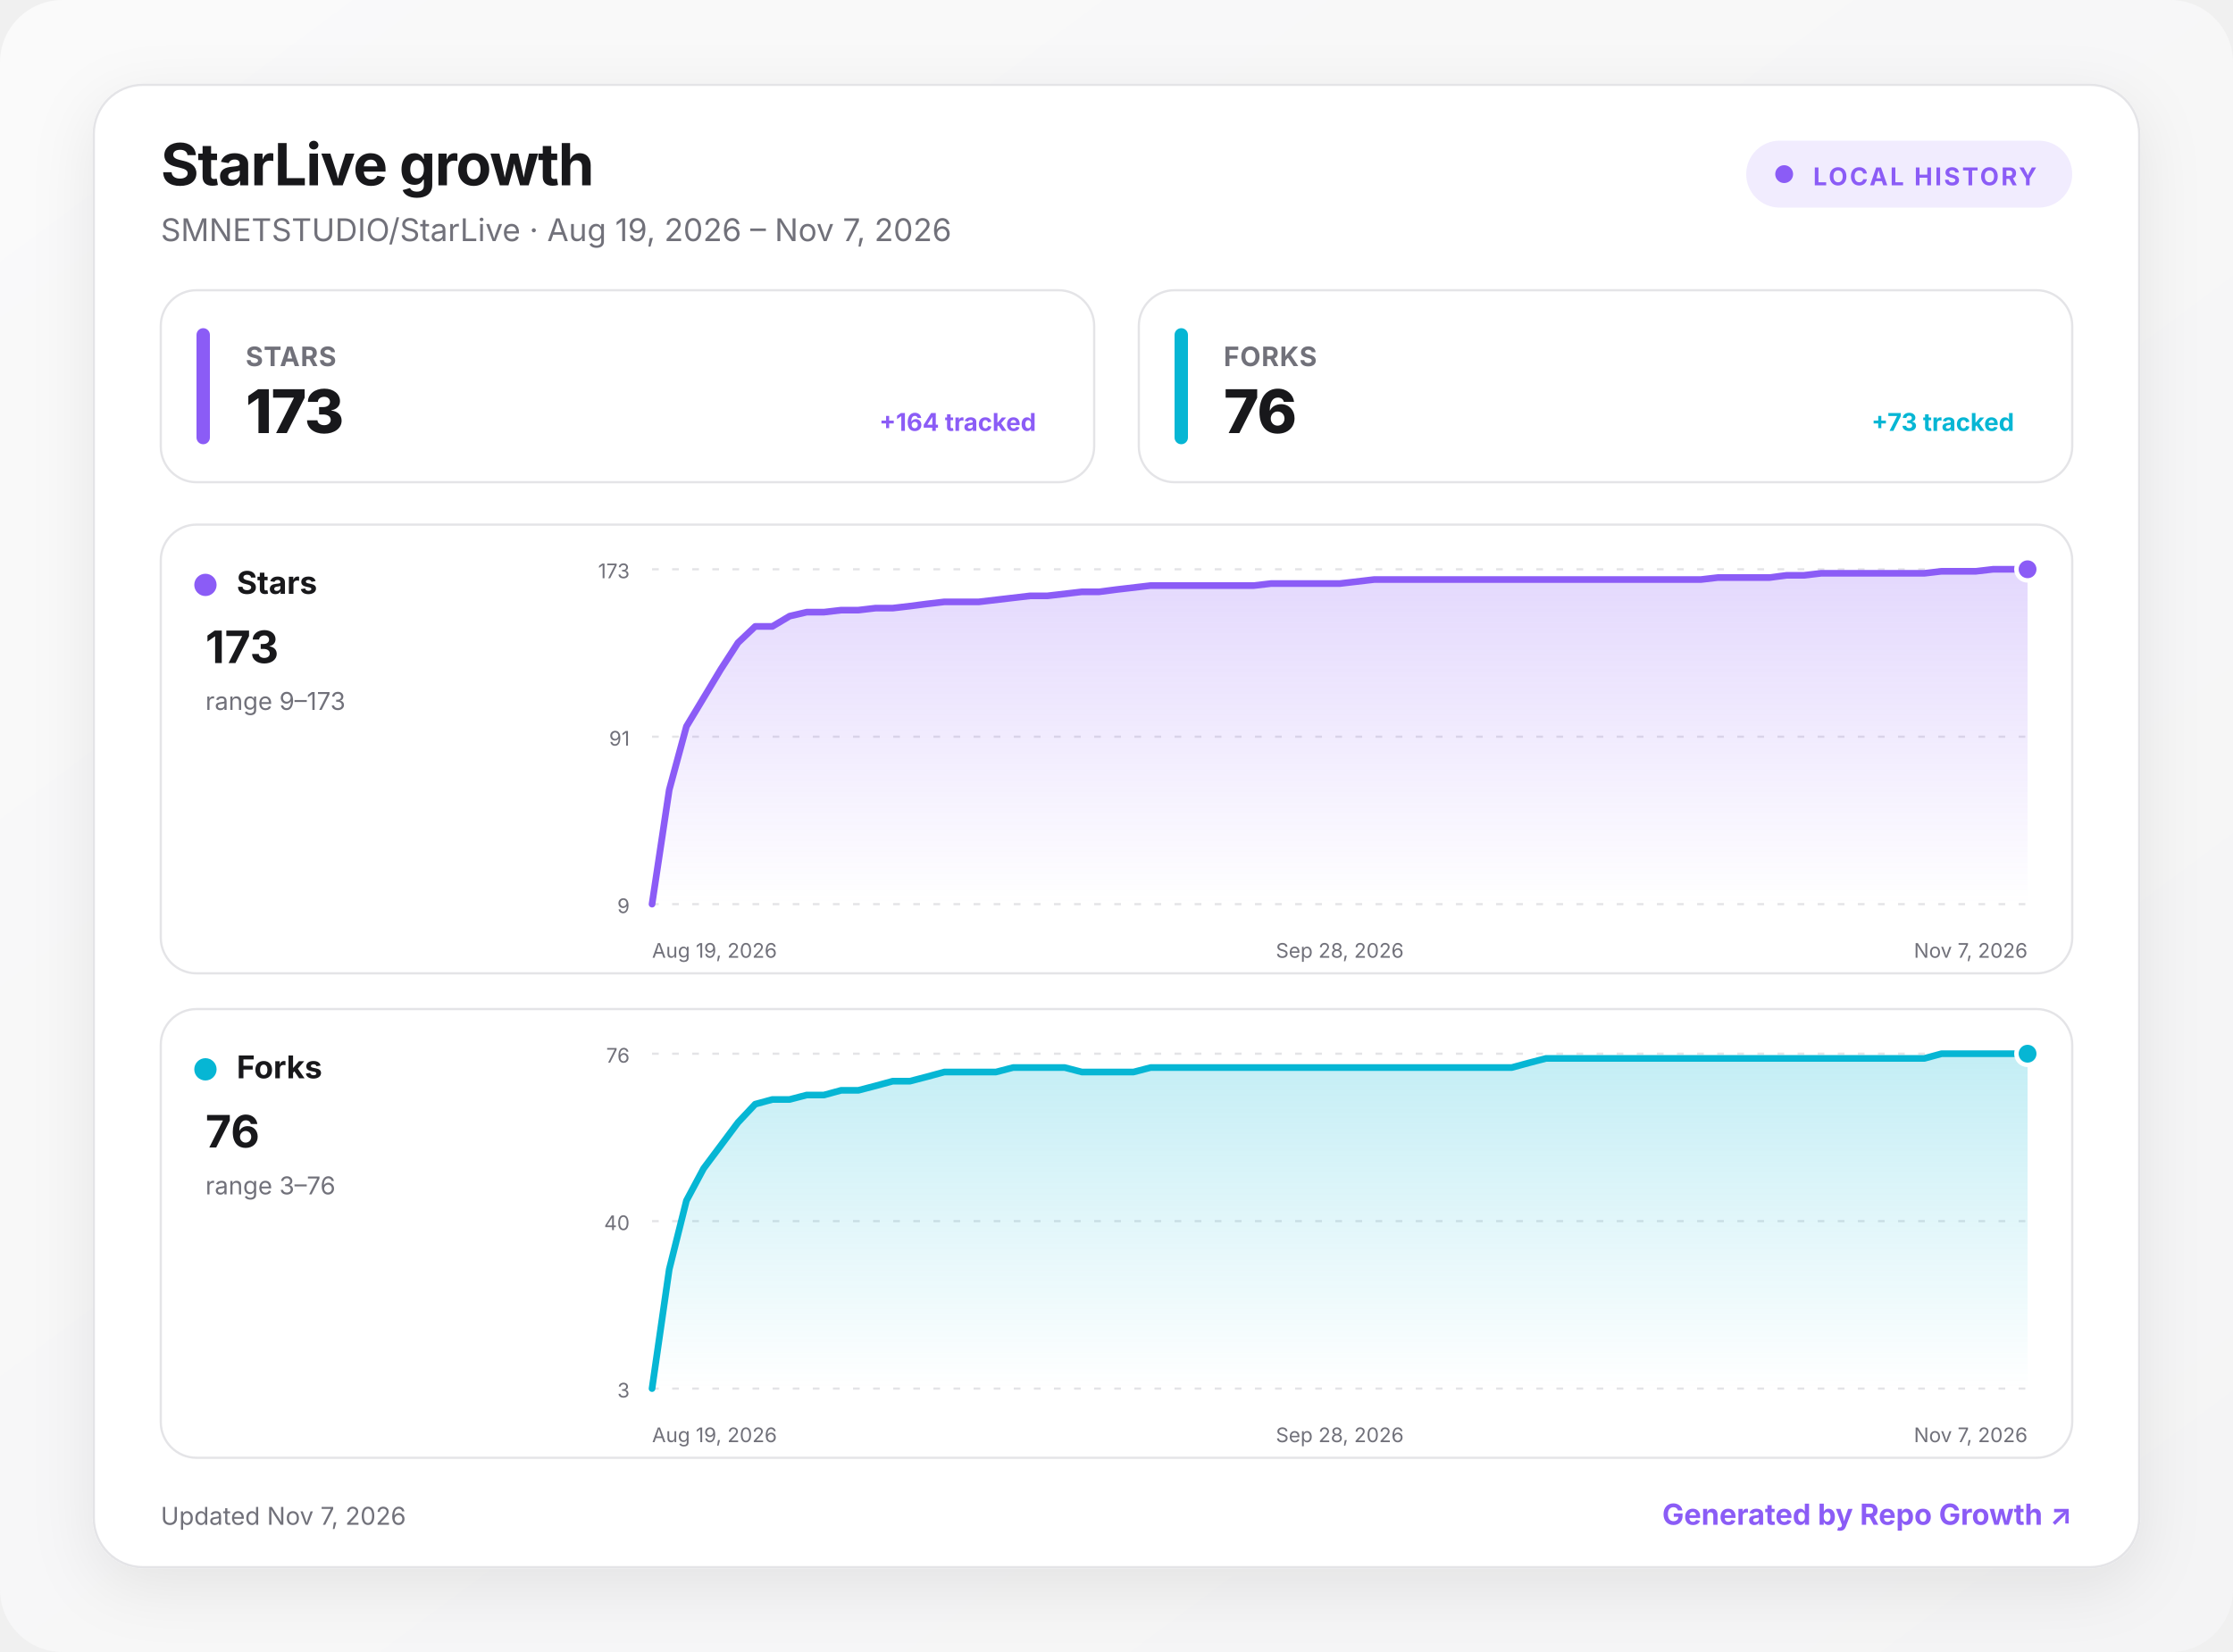
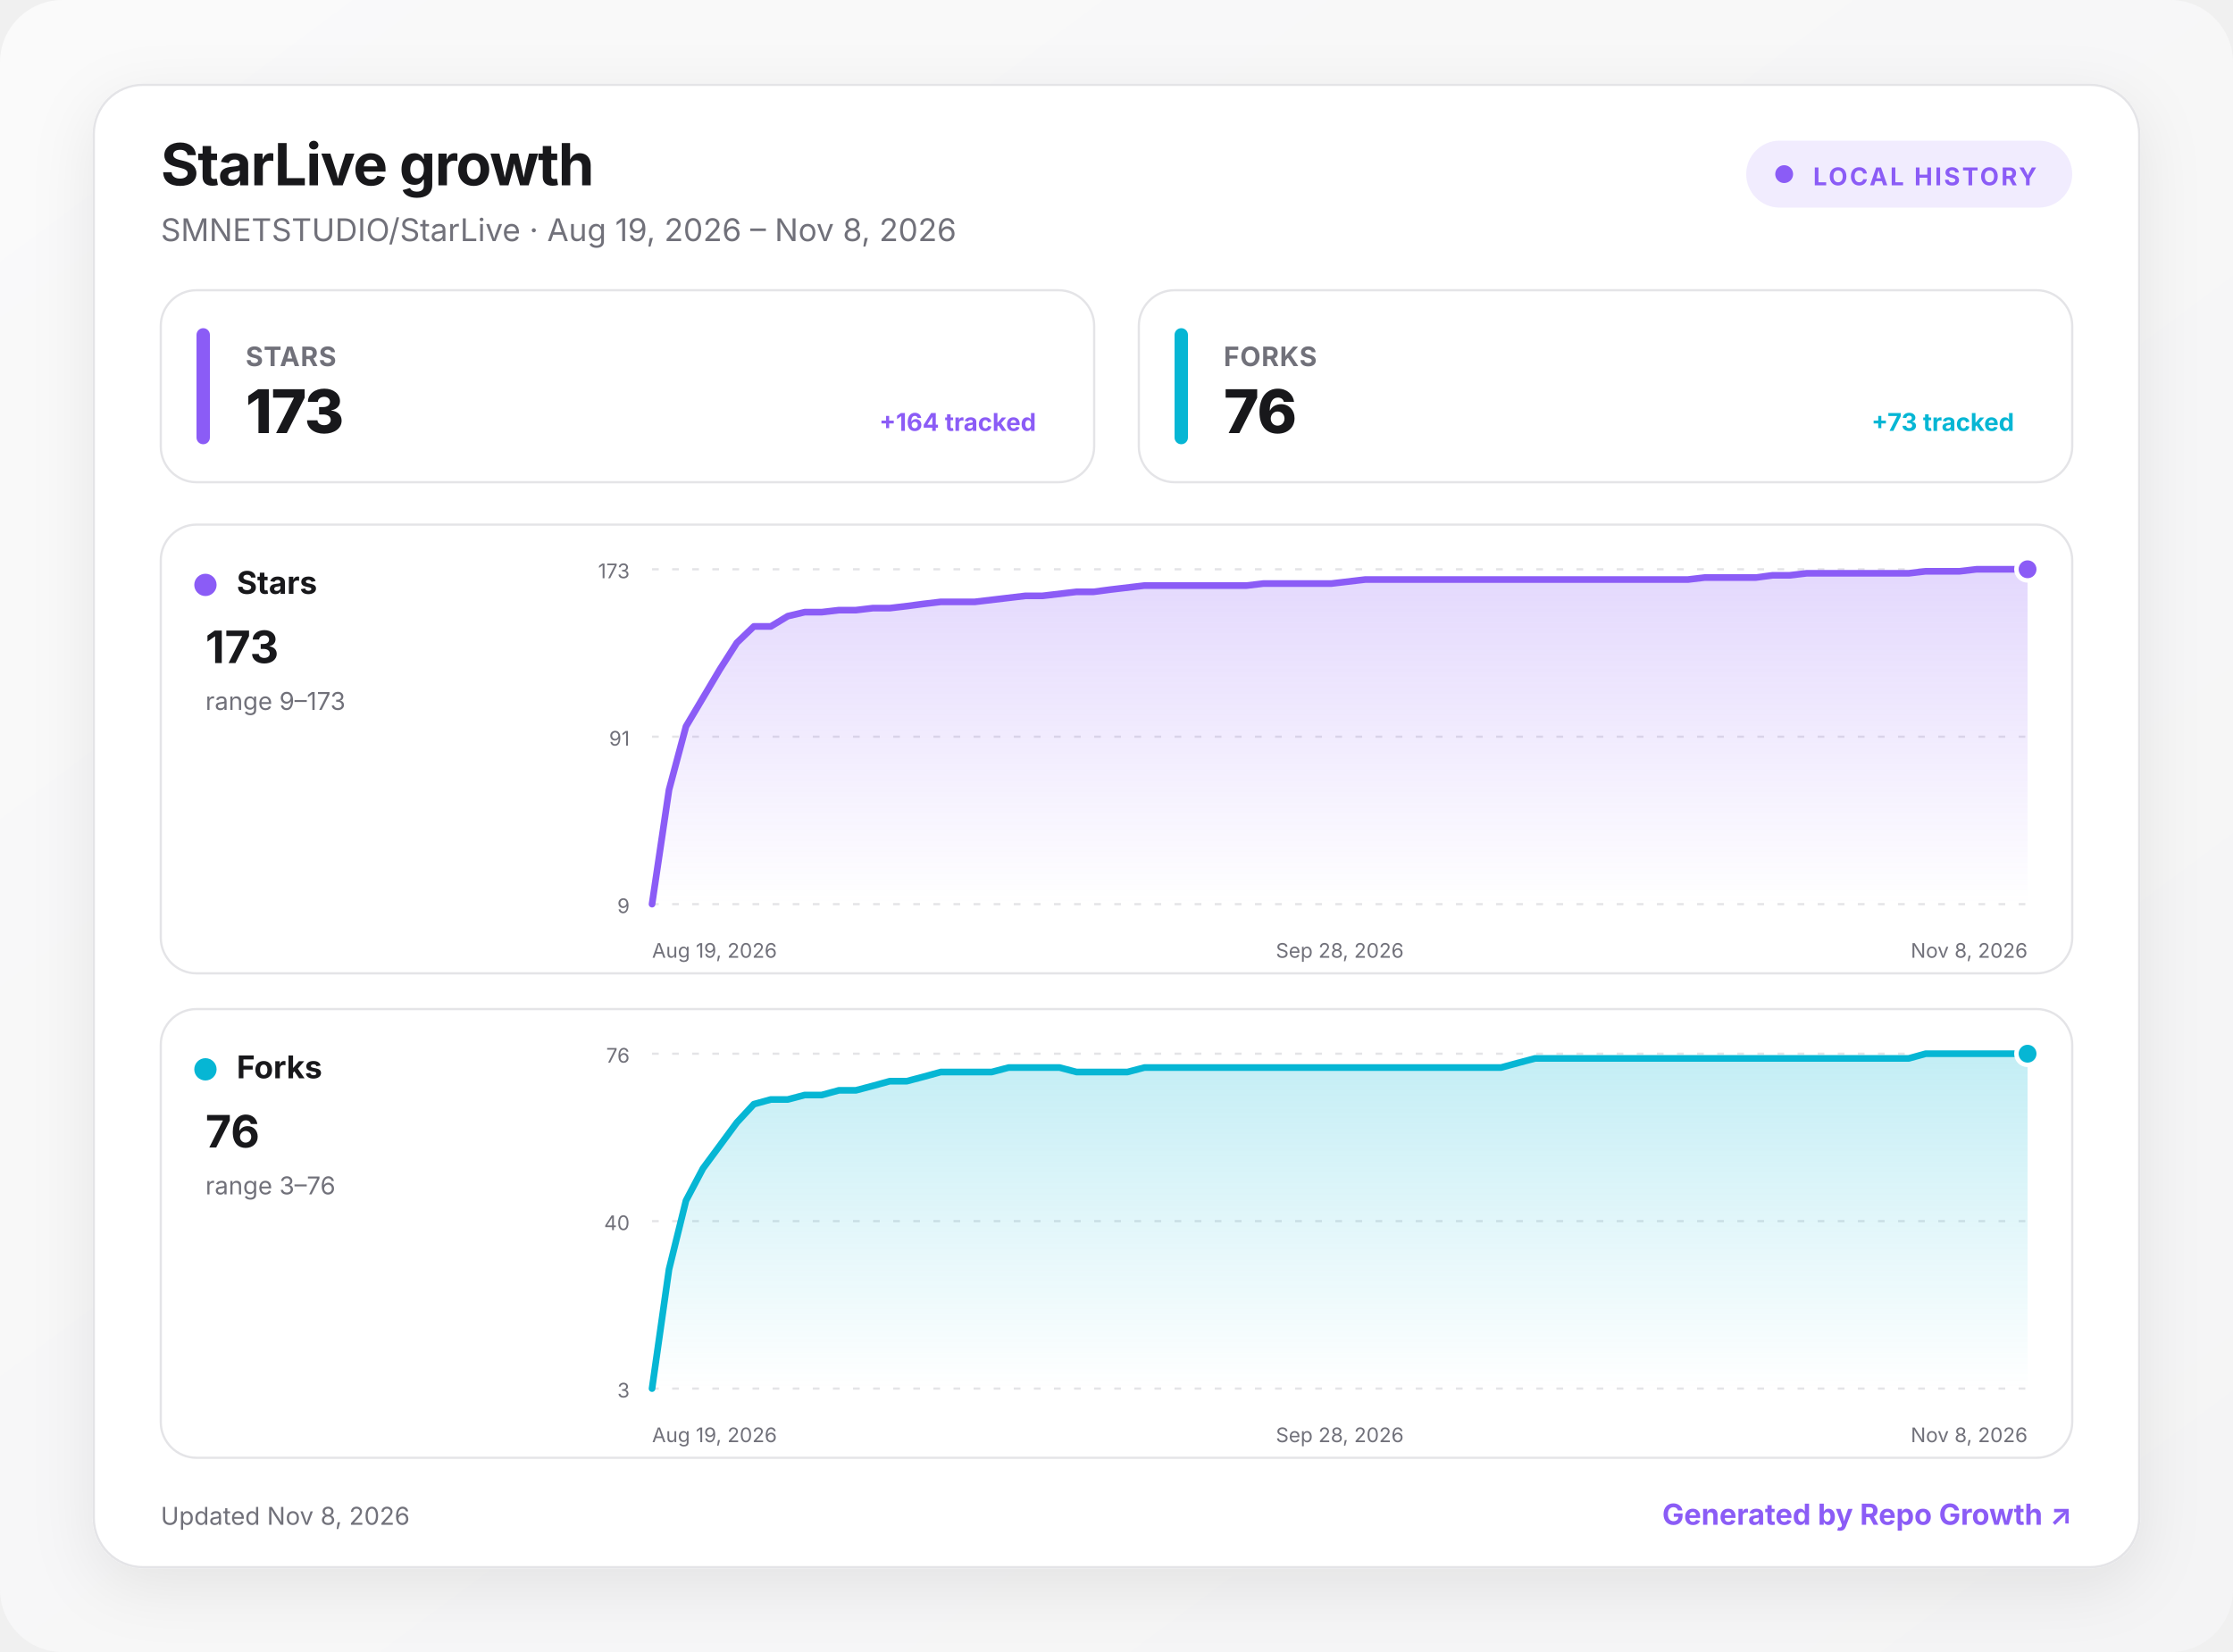
<svg xmlns="http://www.w3.org/2000/svg" width="1000" height="740" viewBox="0 0 1000 740" role="img" aria-labelledby="title desc">
  <defs>
    <linearGradient id="background" x1="0" y1="0" x2="1" y2="1">
      <stop offset="0" stop-color="#fafafa" />
      <stop offset="1" stop-color="#f4f4f5" />
    </linearGradient>
    <linearGradient id="fill-stars" x1="0" y1="0" x2="0" y2="1">
      <stop offset="0" stop-color="#8b5cf6" stop-opacity=".24" />
      <stop offset="1" stop-color="#8b5cf6" stop-opacity="0" />
    </linearGradient>
    <linearGradient id="fill-forks" x1="0" y1="0" x2="0" y2="1">
      <stop offset="0" stop-color="#06b6d4" stop-opacity=".24" />
      <stop offset="1" stop-color="#06b6d4" stop-opacity="0" />
    </linearGradient>
    <filter id="shadow" x="-10%" y="-10%" width="120%" height="130%">
      <feDropShadow dx="0" dy="8" stdDeviation="14" flood-color="#18181b" flood-opacity=".08" />
    </filter>
    <style>
      :root { color-scheme: light dark; }
      .bg { fill: url(#background); }
      .surface { fill: #ffffff; stroke: #e4e4e7; }
      .panel { fill: #ffffff; stroke: #e4e4e7; }
      .primary { fill: #18181b; }
      .secondary { fill: #71717a; }
      .grid { stroke: #e4e4e7; }
      text { font-family: Inter, ui-sans-serif, system-ui, -apple-system, BlinkMacSystemFont, "Segoe UI", sans-serif; }
      @media (prefers-color-scheme: dark) {
        .bg { fill: #09090b; }
        .surface, .panel { fill: #111113; stroke: #27272a; }
        .primary { fill: #fafafa; }
        .secondary { fill: #a1a1aa; }
        .grid { stroke: #27272a; }
      }
    </style>
  </defs>
  <rect class="bg" width="1000" height="740" rx="28" />
  <g transform="translate(42 38)">
    <rect x="0" y="0" width="916" height="664" rx="22" class="surface" filter="url(#shadow)" />
    <text x="30" y="45" class="primary" font-size="26" font-weight="750" letter-spacing="-.5">StarLive growth</text>
-     <text x="30" y="70" class="secondary" font-size="14">SMNETSTUDIO/StarLive · Aug 19, 2026 – Nov 7, 2026</text>
+     <text x="30" y="70" class="secondary" font-size="14">SMNETSTUDIO/StarLive · Aug 19, 2026 – Nov 8, 2026</text>
    <g transform="translate(740 25)">
      <rect width="146" height="30" rx="15" fill="#8b5cf6" fill-opacity=".12" />
      <circle cx="17" cy="15" r="4" fill="#8b5cf6" />
      <text x="30" y="20" fill="#8b5cf6" font-size="11" font-weight="700" letter-spacing="1">LOCAL HISTORY</text>
    </g>
    <g transform="translate(30 92)">
      <rect width="418" height="86" rx="16" class="panel" />
      <rect x="16" y="17" width="6" height="52" rx="3" fill="#8b5cf6" />
      <text x="38" y="34" class="secondary" font-size="12" font-weight="650" letter-spacing=".3">STARS</text>
      <text x="38" y="64" class="primary" font-size="27" font-weight="760" letter-spacing="-.5">173</text>
      <text x="392" y="63" text-anchor="end" fill="#8b5cf6" font-size="11" font-weight="650">+164 tracked</text>
    </g>
    <g transform="translate(468 92)">
      <rect width="418" height="86" rx="16" class="panel" />
      <rect x="16" y="17" width="6" height="52" rx="3" fill="#06b6d4" />
      <text x="38" y="34" class="secondary" font-size="12" font-weight="650" letter-spacing=".3">FORKS</text>
      <text x="38" y="64" class="primary" font-size="27" font-weight="760" letter-spacing="-.5">76</text>
      <text x="392" y="63" text-anchor="end" fill="#06b6d4" font-size="11" font-weight="650">+73 tracked</text>
    </g>
    <g transform="translate(30 197)">
      <rect width="856" height="201" rx="16" class="panel" />
      <circle cx="20" cy="27" r="5" fill="#8b5cf6" />
      <text x="34" y="31" class="primary" font-size="14" font-weight="700">Stars</text>
      <text x="20" y="62" class="primary" font-size="20" font-weight="750">173</text>
      <text x="20" y="83" class="secondary" font-size="11">range 9–173</text>
      <line x1="220" x2="836" y1="20" y2="20" class="grid" stroke-width="1" stroke-dasharray="3 6" />
      <text x="210" y="24" text-anchor="end" class="secondary" font-size="9">173</text>
      <line x1="220" x2="836" y1="95" y2="95" class="grid" stroke-width="1" stroke-dasharray="3 6" />
      <text x="210" y="99" text-anchor="end" class="secondary" font-size="9">91</text>
      <line x1="220" x2="836" y1="170" y2="170" class="grid" stroke-width="1" stroke-dasharray="3 6" />
      <text x="210" y="174" text-anchor="end" class="secondary" font-size="9">9</text>
-       <path d="M220 170 L227.7 118.8 L235.4 90.4 L243.1 77.6 L250.8 64.8 L258.5 52.9 L266.2 45.6 L273.9 45.6 L281.6 41 L289.3 39.2 L297 39.2 L304.7 38.3 L312.4 38.3 L320.1 37.4 L327.8 37.4 L335.5 36.5 L343.2 35.5 L350.9 34.6 L358.6 34.6 L366.3 34.6 L374 33.7 L381.7 32.8 L389.4 31.9 L397.1 31.9 L404.8 31 L412.5 30.1 L420.2 30.1 L427.9 29.1 L435.6 28.2 L443.3 27.3 L451 27.3 L458.7 27.3 L466.4 27.3 L474.1 27.3 L481.8 27.3 L489.5 27.3 L497.2 26.4 L504.9 26.4 L512.6 26.4 L520.3 26.4 L528 26.4 L535.7 25.5 L543.4 24.6 L551.1 24.6 L558.8 24.6 L566.5 24.6 L574.2 24.6 L581.9 24.6 L589.6 24.6 L597.3 24.6 L605 24.6 L612.7 24.6 L620.4 24.6 L628.1 24.6 L635.8 24.6 L643.5 24.6 L651.2 24.6 L658.9 24.6 L666.6 24.6 L674.3 24.6 L682 24.6 L689.7 24.6 L697.4 23.7 L705.1 23.7 L712.8 23.7 L720.5 23.7 L728.2 22.7 L735.9 22.7 L743.6 21.8 L751.3 21.8 L759 21.8 L766.7 21.8 L774.4 21.8 L782.1 21.8 L789.8 21.8 L797.5 20.9 L805.2 20.9 L812.9 20.9 L820.6 20 L828.3 20 L836 20 L836 170 L220 170 Z" fill="url(#fill-stars)" />
-       <path d="M220 170 L227.7 118.8 L235.4 90.4 L243.1 77.6 L250.8 64.8 L258.5 52.9 L266.2 45.6 L273.9 45.6 L281.6 41 L289.3 39.2 L297 39.2 L304.7 38.3 L312.4 38.3 L320.1 37.4 L327.8 37.4 L335.5 36.5 L343.2 35.5 L350.9 34.6 L358.6 34.6 L366.3 34.6 L374 33.7 L381.7 32.8 L389.4 31.9 L397.1 31.9 L404.8 31 L412.5 30.1 L420.2 30.1 L427.9 29.1 L435.6 28.2 L443.3 27.3 L451 27.3 L458.7 27.3 L466.4 27.3 L474.1 27.3 L481.8 27.3 L489.5 27.3 L497.2 26.4 L504.9 26.4 L512.6 26.4 L520.3 26.4 L528 26.4 L535.7 25.5 L543.4 24.6 L551.1 24.6 L558.8 24.6 L566.5 24.6 L574.2 24.6 L581.9 24.6 L589.6 24.6 L597.3 24.6 L605 24.6 L612.7 24.6 L620.4 24.6 L628.1 24.6 L635.8 24.6 L643.5 24.6 L651.2 24.6 L658.9 24.6 L666.6 24.6 L674.3 24.6 L682 24.6 L689.7 24.6 L697.4 23.7 L705.1 23.7 L712.8 23.7 L720.5 23.7 L728.2 22.7 L735.9 22.7 L743.6 21.8 L751.3 21.8 L759 21.8 L766.7 21.8 L774.4 21.8 L782.1 21.8 L789.8 21.8 L797.5 20.9 L805.2 20.9 L812.9 20.9 L820.6 20 L828.3 20 L836 20" fill="none" stroke="#8b5cf6" stroke-width="3" stroke-linecap="round" stroke-linejoin="round" />
+       <path d="M220 170 L227.6 118.8 L235.2 90.4 L242.8 77.6 L250.4 64.8 L258 52.9 L265.6 45.6 L273.2 45.6 L280.8 41 L288.4 39.2 L296 39.2 L303.7 38.3 L311.3 38.3 L318.9 37.4 L326.5 37.4 L334.1 36.5 L341.7 35.5 L349.3 34.6 L356.9 34.6 L364.5 34.6 L372.1 33.7 L379.7 32.8 L387.3 31.9 L394.9 31.9 L402.5 31 L410.1 30.1 L417.7 30.1 L425.3 29.1 L432.9 28.2 L440.5 27.3 L448.1 27.3 L455.8 27.3 L463.4 27.3 L471 27.3 L478.6 27.3 L486.2 27.3 L493.8 26.4 L501.4 26.4 L509 26.4 L516.6 26.4 L524.2 26.4 L531.8 25.5 L539.4 24.6 L547 24.6 L554.6 24.6 L562.2 24.6 L569.8 24.6 L577.4 24.6 L585 24.6 L592.6 24.6 L600.2 24.6 L607.9 24.6 L615.5 24.6 L623.1 24.6 L630.7 24.6 L638.3 24.6 L645.9 24.6 L653.5 24.6 L661.1 24.6 L668.7 24.6 L676.3 24.6 L683.9 24.6 L691.5 23.7 L699.1 23.7 L706.7 23.7 L714.3 23.7 L721.9 22.7 L729.5 22.7 L737.1 21.8 L744.7 21.8 L752.3 21.8 L760 21.8 L767.6 21.8 L775.2 21.8 L782.8 21.8 L790.4 20.9 L798 20.9 L805.6 20.9 L813.2 20 L820.8 20 L828.4 20 L836 20 L836 170 L220 170 Z" fill="url(#fill-stars)" />
+       <path d="M220 170 L227.6 118.8 L235.2 90.4 L242.8 77.6 L250.4 64.8 L258 52.9 L265.6 45.6 L273.2 45.6 L280.8 41 L288.4 39.2 L296 39.2 L303.7 38.3 L311.3 38.3 L318.9 37.4 L326.5 37.4 L334.1 36.5 L341.7 35.5 L349.3 34.6 L356.9 34.6 L364.5 34.6 L372.1 33.7 L379.7 32.8 L387.3 31.9 L394.9 31.9 L402.5 31 L410.1 30.1 L417.7 30.1 L425.3 29.1 L432.9 28.2 L440.5 27.3 L448.1 27.3 L455.8 27.3 L463.4 27.3 L471 27.3 L478.6 27.3 L486.2 27.3 L493.8 26.4 L501.4 26.4 L509 26.4 L516.6 26.4 L524.2 26.4 L531.8 25.5 L539.4 24.6 L547 24.6 L554.6 24.6 L562.2 24.6 L569.8 24.6 L577.4 24.6 L585 24.6 L592.6 24.6 L600.2 24.6 L607.9 24.6 L615.5 24.6 L623.1 24.6 L630.7 24.6 L638.3 24.6 L645.9 24.6 L653.5 24.6 L661.1 24.6 L668.7 24.6 L676.3 24.6 L683.9 24.6 L691.5 23.7 L699.1 23.7 L706.7 23.7 L714.3 23.7 L721.9 22.7 L729.5 22.7 L737.1 21.8 L744.7 21.8 L752.3 21.8 L760 21.8 L767.6 21.8 L775.2 21.8 L782.8 21.8 L790.4 20.9 L798 20.9 L805.6 20.9 L813.2 20 L820.8 20 L828.4 20 L836 20" fill="none" stroke="#8b5cf6" stroke-width="3" stroke-linecap="round" stroke-linejoin="round" />
      <circle cx="836" cy="20" r="5" fill="#8b5cf6" stroke="#fff" stroke-width="2" />
      <text x="220" y="194" text-anchor="start" class="secondary" font-size="9">Aug 19, 2026</text>
      <text x="528" y="194" text-anchor="middle" class="secondary" font-size="9">Sep 28, 2026</text>
-       <text x="836" y="194" text-anchor="end" class="secondary" font-size="9">Nov 7, 2026</text>
+       <text x="836" y="194" text-anchor="end" class="secondary" font-size="9">Nov 8, 2026</text>
    </g>
    <g transform="translate(30 414)">
      <rect width="856" height="201" rx="16" class="panel" />
      <circle cx="20" cy="27" r="5" fill="#06b6d4" />
      <text x="34" y="31" class="primary" font-size="14" font-weight="700">Forks</text>
      <text x="20" y="62" class="primary" font-size="20" font-weight="750">76</text>
      <text x="20" y="83" class="secondary" font-size="11">range 3–76</text>
      <line x1="220" x2="836" y1="20" y2="20" class="grid" stroke-width="1" stroke-dasharray="3 6" />
      <text x="210" y="24" text-anchor="end" class="secondary" font-size="9">76</text>
      <line x1="220" x2="836" y1="95" y2="95" class="grid" stroke-width="1" stroke-dasharray="3 6" />
      <text x="210" y="99" text-anchor="end" class="secondary" font-size="9">40</text>
      <line x1="220" x2="836" y1="170" y2="170" class="grid" stroke-width="1" stroke-dasharray="3 6" />
      <text x="210" y="174" text-anchor="end" class="secondary" font-size="9">3</text>
-       <path d="M220 170 L227.7 116.6 L235.4 85.8 L243.1 71.4 L250.8 61.1 L258.5 50.8 L266.2 42.6 L273.9 40.5 L281.6 40.5 L289.3 38.5 L297 38.5 L304.7 36.4 L312.4 36.4 L320.1 34.4 L327.8 32.3 L335.5 32.3 L343.2 30.3 L350.9 28.2 L358.6 28.2 L366.3 28.2 L374 28.2 L381.7 26.2 L389.4 26.2 L397.1 26.2 L404.8 26.2 L412.5 28.2 L420.2 28.2 L427.9 28.2 L435.6 28.2 L443.3 26.2 L451 26.2 L458.7 26.2 L466.4 26.2 L474.1 26.2 L481.8 26.2 L489.5 26.2 L497.2 26.2 L504.9 26.2 L512.6 26.2 L520.3 26.2 L528 26.2 L535.7 26.2 L543.4 26.2 L551.1 26.2 L558.8 26.2 L566.5 26.2 L574.2 26.2 L581.9 26.2 L589.6 26.2 L597.3 26.2 L605 26.2 L612.7 24.1 L620.4 22.1 L628.1 22.1 L635.8 22.1 L643.5 22.1 L651.2 22.1 L658.9 22.1 L666.6 22.1 L674.3 22.1 L682 22.1 L689.7 22.1 L697.4 22.1 L705.1 22.1 L712.8 22.1 L720.5 22.1 L728.2 22.1 L735.9 22.1 L743.6 22.1 L751.3 22.1 L759 22.1 L766.7 22.1 L774.4 22.1 L782.1 22.1 L789.8 22.1 L797.5 20 L805.2 20 L812.9 20 L820.6 20 L828.3 20 L836 20 L836 170 L220 170 Z" fill="url(#fill-forks)" />
-       <path d="M220 170 L227.7 116.6 L235.4 85.8 L243.1 71.4 L250.8 61.1 L258.5 50.8 L266.2 42.6 L273.9 40.5 L281.6 40.5 L289.3 38.5 L297 38.5 L304.7 36.4 L312.4 36.4 L320.1 34.4 L327.8 32.3 L335.5 32.3 L343.2 30.3 L350.9 28.2 L358.6 28.2 L366.3 28.2 L374 28.2 L381.7 26.2 L389.4 26.2 L397.1 26.2 L404.8 26.2 L412.5 28.2 L420.2 28.2 L427.9 28.2 L435.6 28.2 L443.3 26.2 L451 26.2 L458.7 26.2 L466.4 26.2 L474.1 26.2 L481.8 26.2 L489.5 26.2 L497.2 26.2 L504.9 26.2 L512.6 26.2 L520.3 26.2 L528 26.2 L535.7 26.2 L543.4 26.2 L551.1 26.2 L558.8 26.2 L566.5 26.2 L574.2 26.2 L581.9 26.2 L589.6 26.2 L597.3 26.2 L605 26.2 L612.7 24.1 L620.4 22.1 L628.1 22.1 L635.8 22.1 L643.5 22.1 L651.2 22.1 L658.9 22.1 L666.6 22.1 L674.3 22.1 L682 22.1 L689.7 22.1 L697.4 22.1 L705.1 22.1 L712.8 22.1 L720.5 22.1 L728.2 22.1 L735.9 22.1 L743.6 22.1 L751.3 22.1 L759 22.1 L766.7 22.1 L774.4 22.1 L782.1 22.1 L789.8 22.1 L797.5 20 L805.2 20 L812.9 20 L820.6 20 L828.3 20 L836 20" fill="none" stroke="#06b6d4" stroke-width="3" stroke-linecap="round" stroke-linejoin="round" />
+       <path d="M220 170 L227.6 116.6 L235.2 85.8 L242.8 71.4 L250.4 61.1 L258 50.8 L265.6 42.6 L273.2 40.5 L280.8 40.5 L288.4 38.5 L296 38.5 L303.7 36.4 L311.3 36.4 L318.9 34.4 L326.5 32.3 L334.1 32.3 L341.7 30.3 L349.3 28.2 L356.9 28.2 L364.5 28.2 L372.1 28.2 L379.7 26.2 L387.3 26.2 L394.9 26.2 L402.5 26.2 L410.1 28.2 L417.7 28.2 L425.3 28.2 L432.9 28.2 L440.5 26.2 L448.1 26.2 L455.8 26.2 L463.4 26.2 L471 26.2 L478.6 26.2 L486.2 26.2 L493.8 26.2 L501.4 26.2 L509 26.2 L516.6 26.2 L524.2 26.2 L531.8 26.2 L539.4 26.2 L547 26.2 L554.6 26.2 L562.2 26.2 L569.8 26.2 L577.4 26.2 L585 26.2 L592.6 26.2 L600.2 26.2 L607.9 24.1 L615.5 22.1 L623.1 22.1 L630.7 22.1 L638.3 22.1 L645.9 22.1 L653.5 22.1 L661.1 22.1 L668.7 22.1 L676.3 22.1 L683.9 22.1 L691.5 22.1 L699.1 22.1 L706.7 22.1 L714.3 22.1 L721.9 22.1 L729.5 22.1 L737.1 22.1 L744.7 22.1 L752.3 22.1 L760 22.1 L767.6 22.1 L775.2 22.1 L782.8 22.1 L790.4 20 L798 20 L805.6 20 L813.2 20 L820.8 20 L828.4 20 L836 20 L836 170 L220 170 Z" fill="url(#fill-forks)" />
+       <path d="M220 170 L227.6 116.6 L235.2 85.8 L242.8 71.4 L250.4 61.1 L258 50.8 L265.6 42.6 L273.2 40.5 L280.8 40.5 L288.4 38.5 L296 38.5 L303.7 36.4 L311.3 36.4 L318.9 34.4 L326.5 32.3 L334.1 32.3 L341.7 30.3 L349.3 28.2 L356.9 28.2 L364.5 28.2 L372.1 28.2 L379.7 26.2 L387.3 26.2 L394.9 26.2 L402.5 26.2 L410.1 28.2 L417.7 28.2 L425.3 28.2 L432.9 28.2 L440.5 26.2 L448.1 26.2 L455.8 26.2 L463.4 26.2 L471 26.2 L478.6 26.2 L486.2 26.2 L493.8 26.2 L501.4 26.2 L509 26.2 L516.6 26.2 L524.2 26.2 L531.8 26.2 L539.4 26.2 L547 26.2 L554.6 26.2 L562.2 26.2 L569.8 26.2 L577.4 26.2 L585 26.2 L592.6 26.2 L600.2 26.2 L607.9 24.1 L615.5 22.1 L623.1 22.1 L630.7 22.1 L638.3 22.1 L645.9 22.1 L653.5 22.1 L661.1 22.1 L668.7 22.1 L676.3 22.1 L683.9 22.1 L691.5 22.1 L699.1 22.1 L706.7 22.1 L714.3 22.1 L721.9 22.1 L729.5 22.1 L737.1 22.1 L744.7 22.1 L752.3 22.1 L760 22.1 L767.6 22.1 L775.2 22.1 L782.8 22.1 L790.4 20 L798 20 L805.6 20 L813.2 20 L820.8 20 L828.4 20 L836 20" fill="none" stroke="#06b6d4" stroke-width="3" stroke-linecap="round" stroke-linejoin="round" />
      <circle cx="836" cy="20" r="5" fill="#06b6d4" stroke="#fff" stroke-width="2" />
      <text x="220" y="194" text-anchor="start" class="secondary" font-size="9">Aug 19, 2026</text>
      <text x="528" y="194" text-anchor="middle" class="secondary" font-size="9">Sep 28, 2026</text>
-       <text x="836" y="194" text-anchor="end" class="secondary" font-size="9">Nov 7, 2026</text>
+       <text x="836" y="194" text-anchor="end" class="secondary" font-size="9">Nov 8, 2026</text>
    </g>
-     <text x="30" y="645" class="secondary" font-size="11">Updated Nov 7, 2026</text>
+     <text x="30" y="645" class="secondary" font-size="11">Updated Nov 8, 2026</text>
    <a href="https://github.com/MacRimi/repo-growth" target="_blank" aria-label="Open the Repo Growth project">
      <text x="886" y="645" fill="#8b5cf6" text-anchor="end" font-size="13" font-weight="700">Generated by Repo Growth ↗</text>
    </a>
  </g>
</svg>
